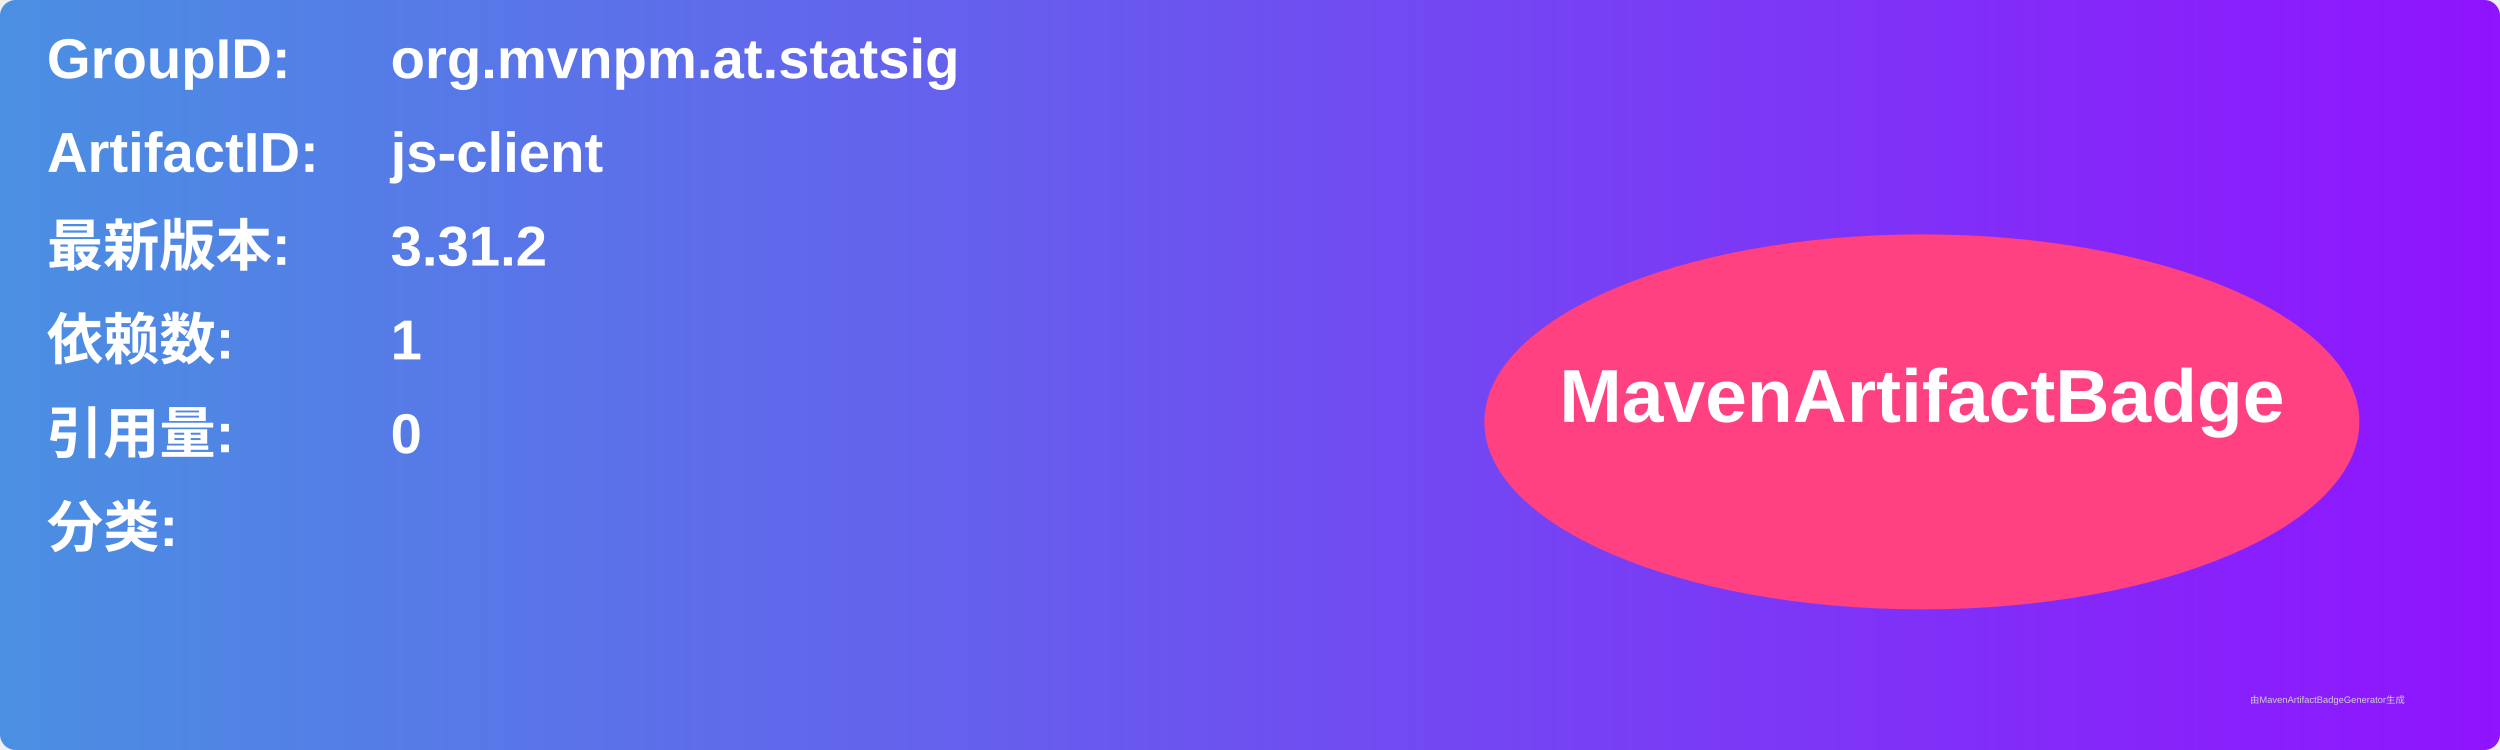
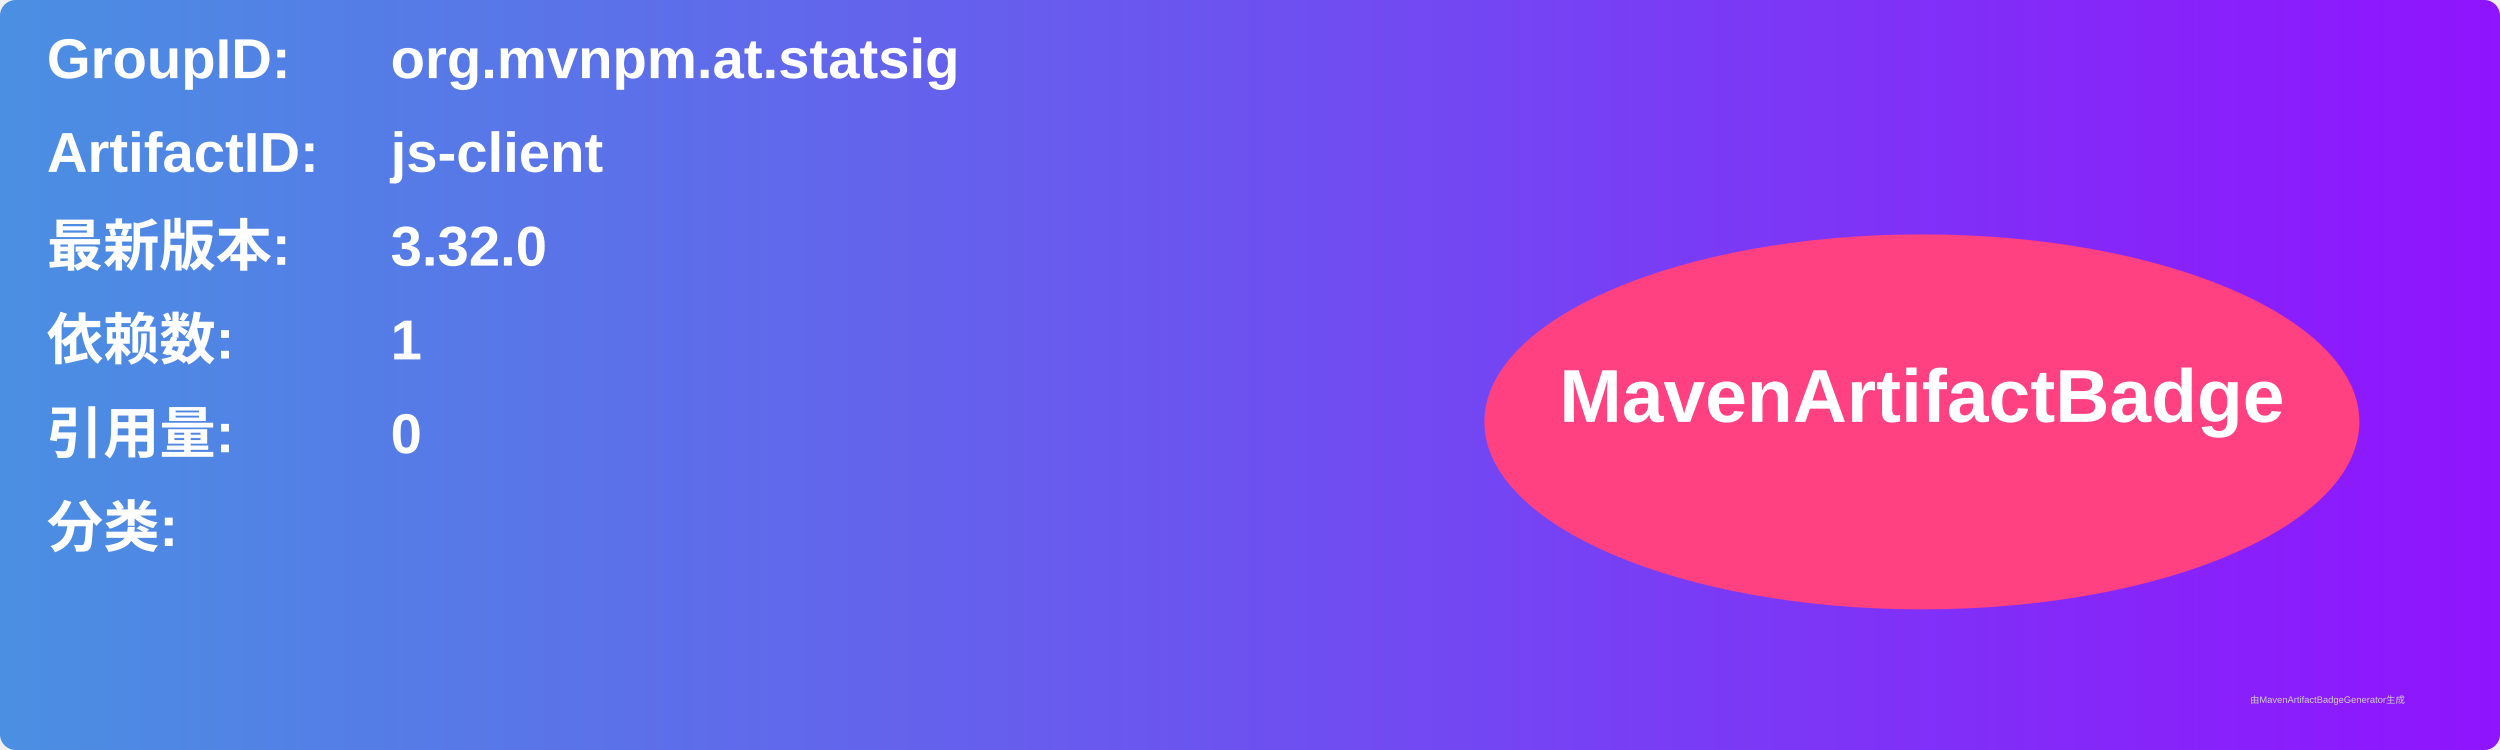
<svg xmlns="http://www.w3.org/2000/svg" width="800" height="240" viewBox="0 0 800 240">
  <linearGradient id="grad" x1="0%" y1="0%" x2="100%" y2="0%">
    <stop offset="0%" stop-color="#4a90e2" />
    <stop offset="100%" stop-color="#9013fe" />
  </linearGradient>
  <rect width="100%" height="100%" rx="5" ry="5" fill="url(#grad)" />
  <g transform="translate(15, 15)">
    <text x="0" y="10" font-family="Arial" font-size="18" fill="white" font-weight="bold" width="260">GroupID:</text>
    <text x="110" y="10" font-family="Arial" font-size="18" fill="white" font-weight="bold" width="460">org.mvnpm.at.statsig</text>
    <text x="0" y="40" font-family="Arial" font-size="18" fill="white" font-weight="bold" width="260">ArtifactID:</text>
    <text x="110" y="40" font-family="Arial" font-size="18" fill="white" font-weight="bold" width="460">js-client</text>
    <text x="0" y="70" font-family="Arial" font-size="18" fill="white" font-weight="bold">最新版本:</text>
    <text x="110" y="70" font-family="Arial" font-size="18" fill="white" font-weight="bold">
-       <tspan font-weight="bold">3.31.2</tspan>
+       <tspan font-weight="bold">3.32.0</tspan>
    </text>
    <text x="0" y="100" font-family="Arial" font-size="18" fill="white" font-weight="bold">依赖数: </text>
    <text x="110" y="100" font-family="Arial" font-size="18" fill="white">
      <tspan font-weight="bold">1</tspan>
    </text>
    <text x="0" y="130" font-family="Arial" font-size="18" fill="white" font-weight="bold">引用量: </text>
    <text x="110" y="130" font-family="Arial" font-size="18" fill="white">
      <tspan font-weight="bold">0</tspan>
    </text>
    <text x="0" y="160" font-family="Arial" font-size="18" fill="white" font-weight="bold">分类:</text>
    <text x="10" y="190" font-family="Arial" font-size="10" fill="white">
      <tspan font-weight="bold" />
    </text>
    <ellipse cx="600" cy="120" rx="140" ry="60" fill="#ff4081" />
    <text x="600" y="120" text-anchor="middle" font-family="Arial" font-size="24" fill="white" font-weight="bold">MavenArtifactBadge</text>
  </g>
  <text x="720" y="225" font-family="Arial" font-size="3" fill="#d0d0d0">由MavenArtifactBadgeGenerator生成</text>
</svg>
